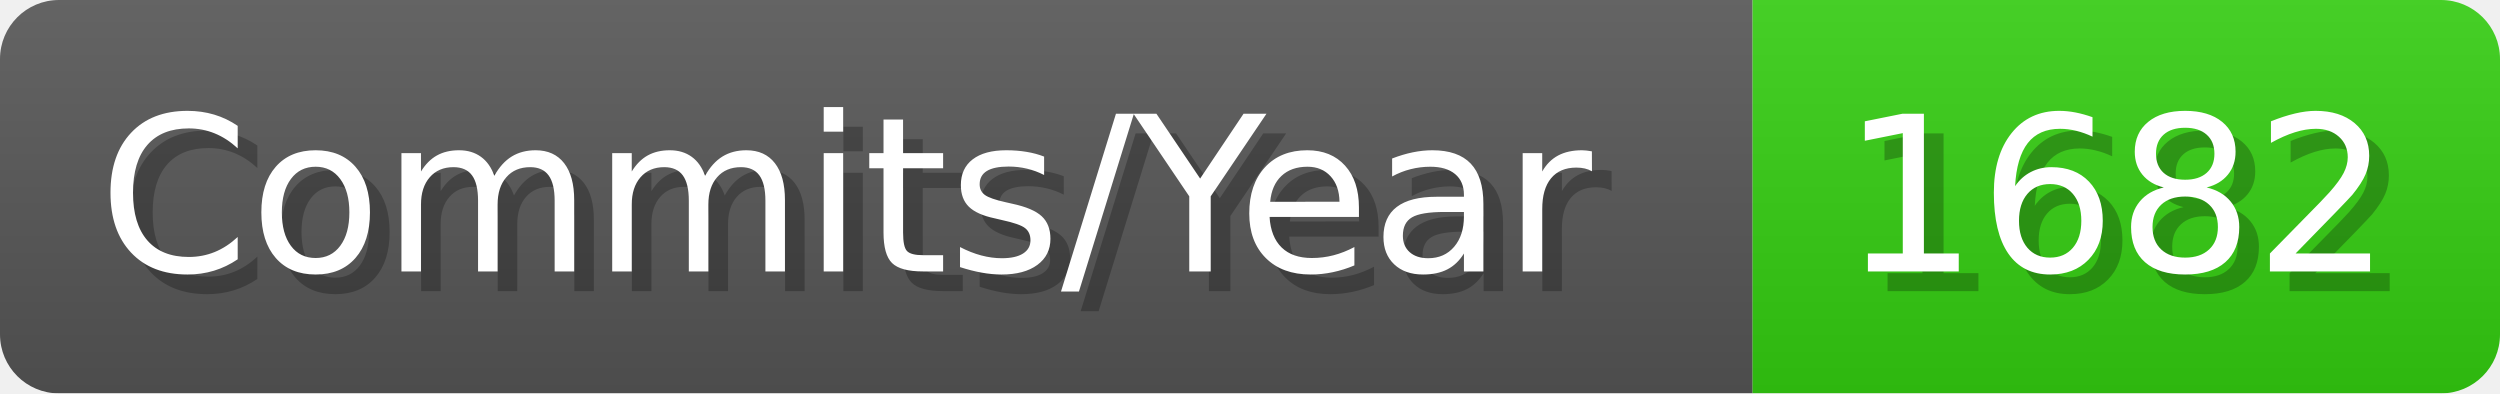
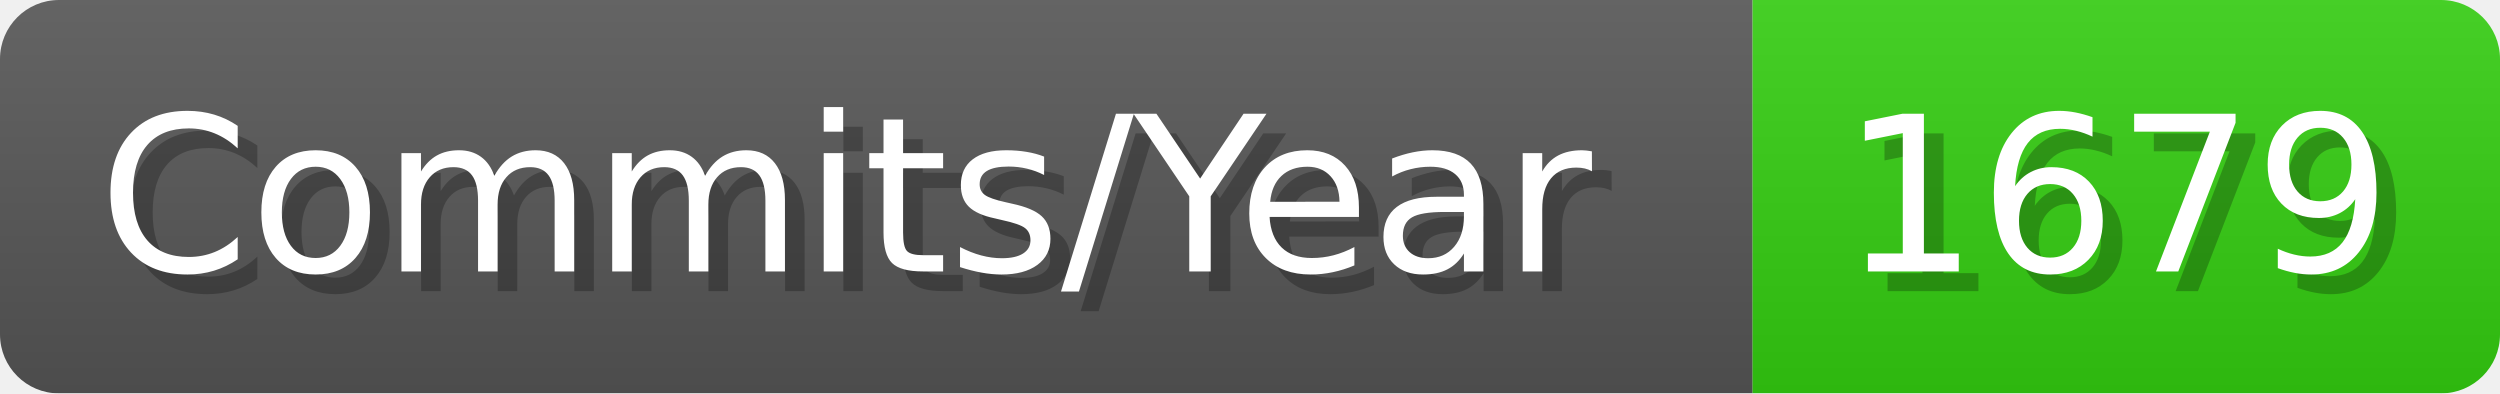
- <svg xmlns="http://www.w3.org/2000/svg" width="127.1" height="20" viewBox="0 0 1271 200" role="img" aria-label="Commits/Year: 1682">
+ <svg xmlns="http://www.w3.org/2000/svg" width="127.1" height="20" viewBox="0 0 1271 200" role="img" aria-label="Commits/Year: 1679">
  <linearGradient id="aUPdi" x2="0" y2="100%">
    <stop offset="0" stop-opacity=".1" stop-color="#EEE" />
    <stop offset="1" stop-opacity=".1" />
  </linearGradient>
  <mask id="WfAiQ">
    <rect width="1271" height="200" rx="30" fill="#FFF" />
  </mask>
  <g mask="url(#WfAiQ)">
    <rect width="891" height="200" fill="#555" />
    <rect width="380" height="200" fill="#3C1" x="891" />
    <rect width="1271" height="200" fill="url(#aUPdi)" />
  </g>
  <g aria-hidden="true" fill="#fff" text-anchor="start" font-family="Verdana,DejaVu Sans,sans-serif" font-size="110">
    <text x="60" y="148" textLength="791" fill="#000" opacity="0.25">Commits/Year</text>
    <text x="50" y="138" textLength="791">Commits/Year</text>
-     <text x="946" y="148" textLength="280" fill="#000" opacity="0.25">1682</text>
-     <text x="936" y="138" textLength="280">1682</text>
+     <text x="946" y="148" textLength="280" fill="#000" opacity="0.25">1679</text>
+     <text x="936" y="138" textLength="280">1679</text>
  </g>
</svg>
